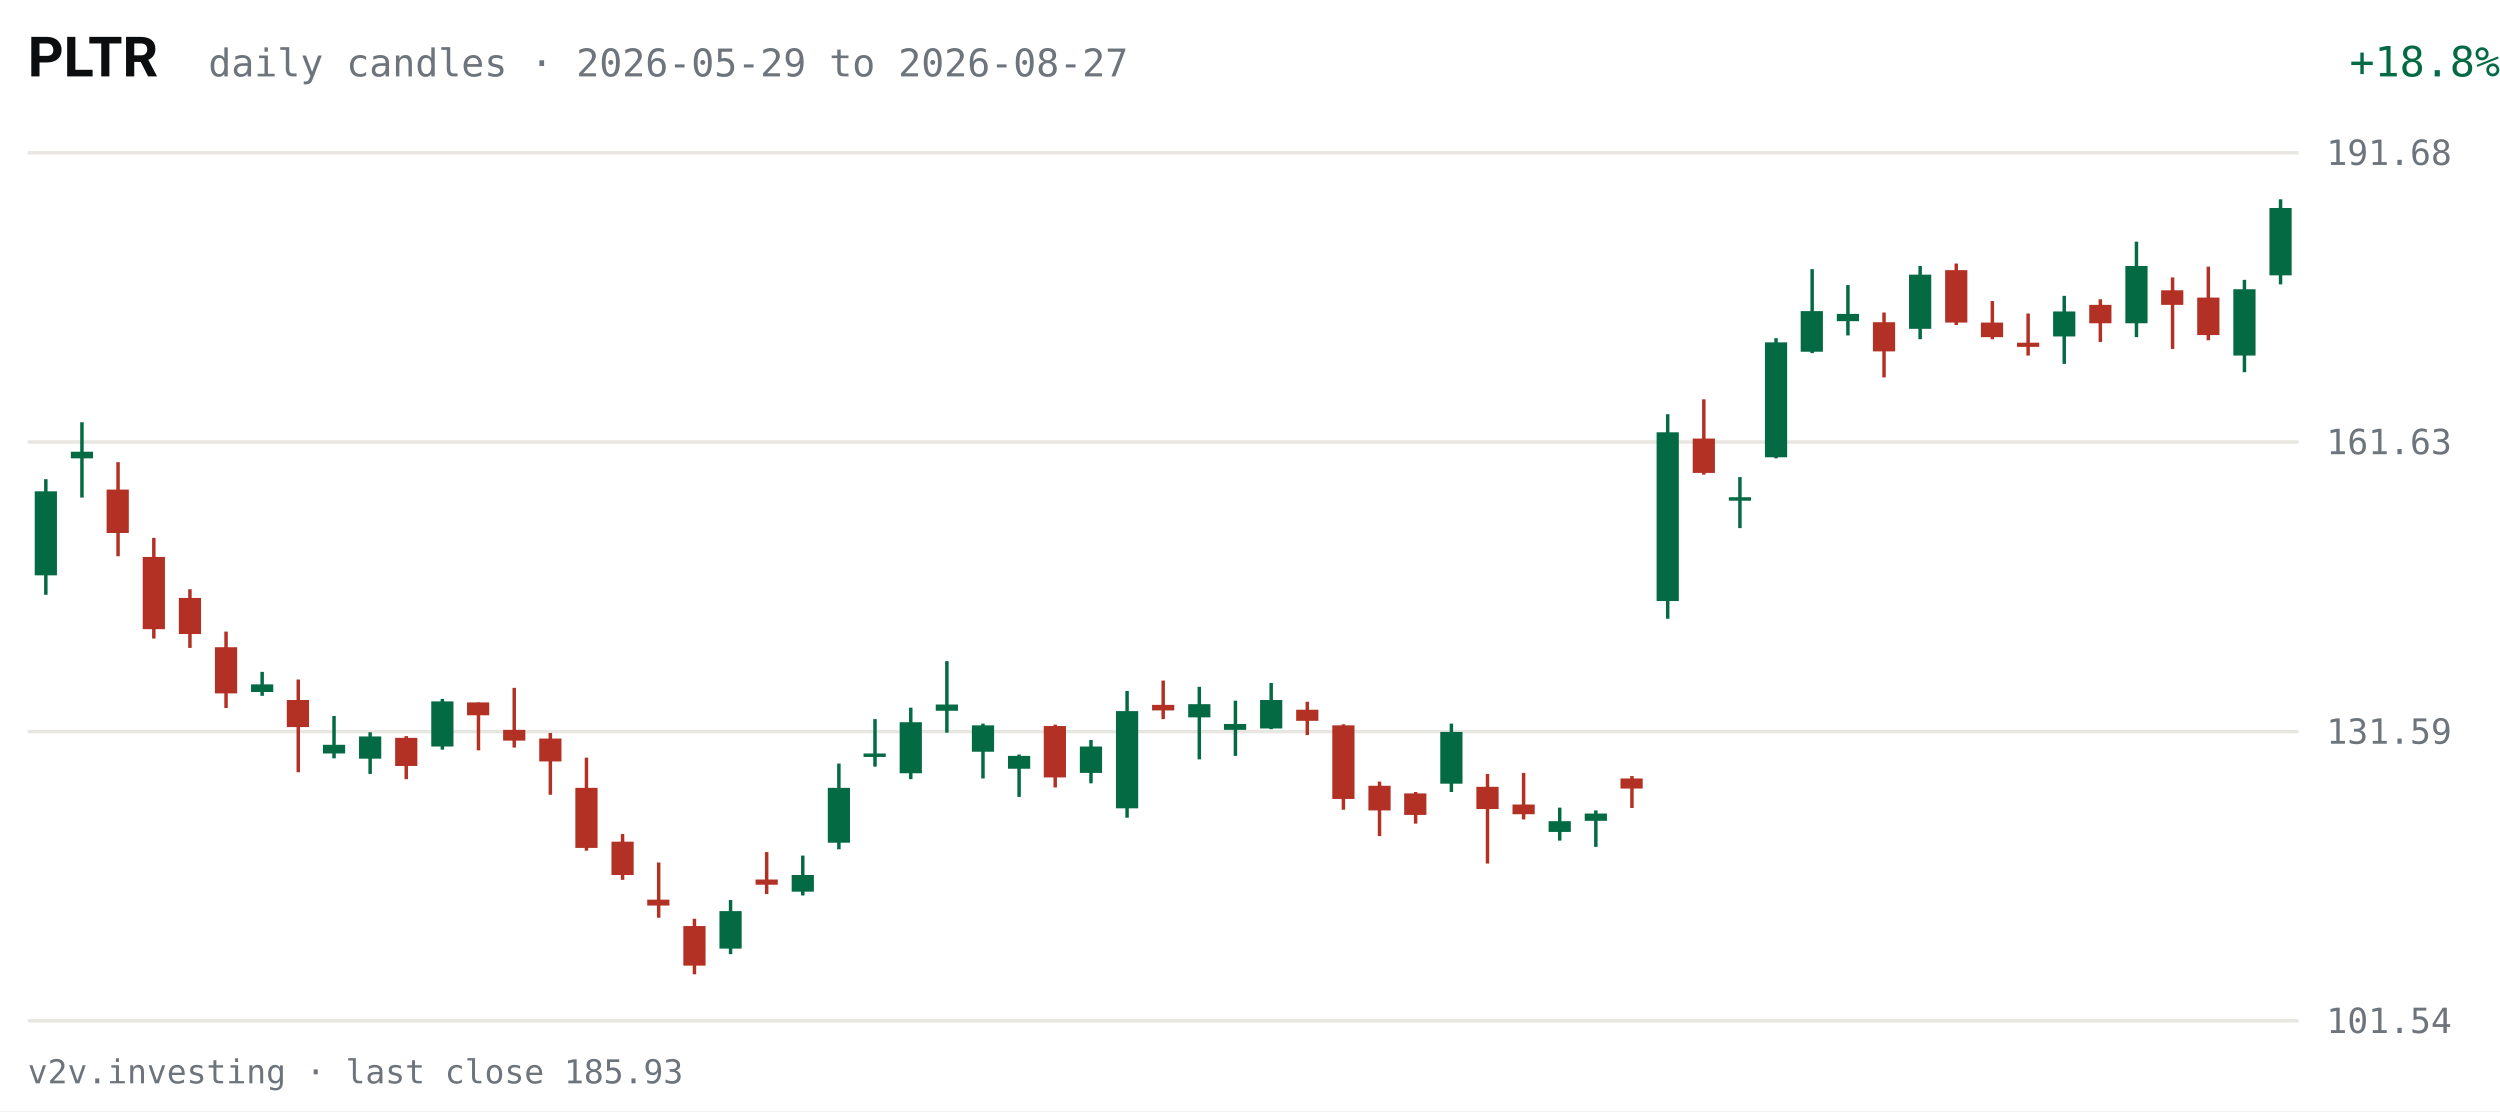
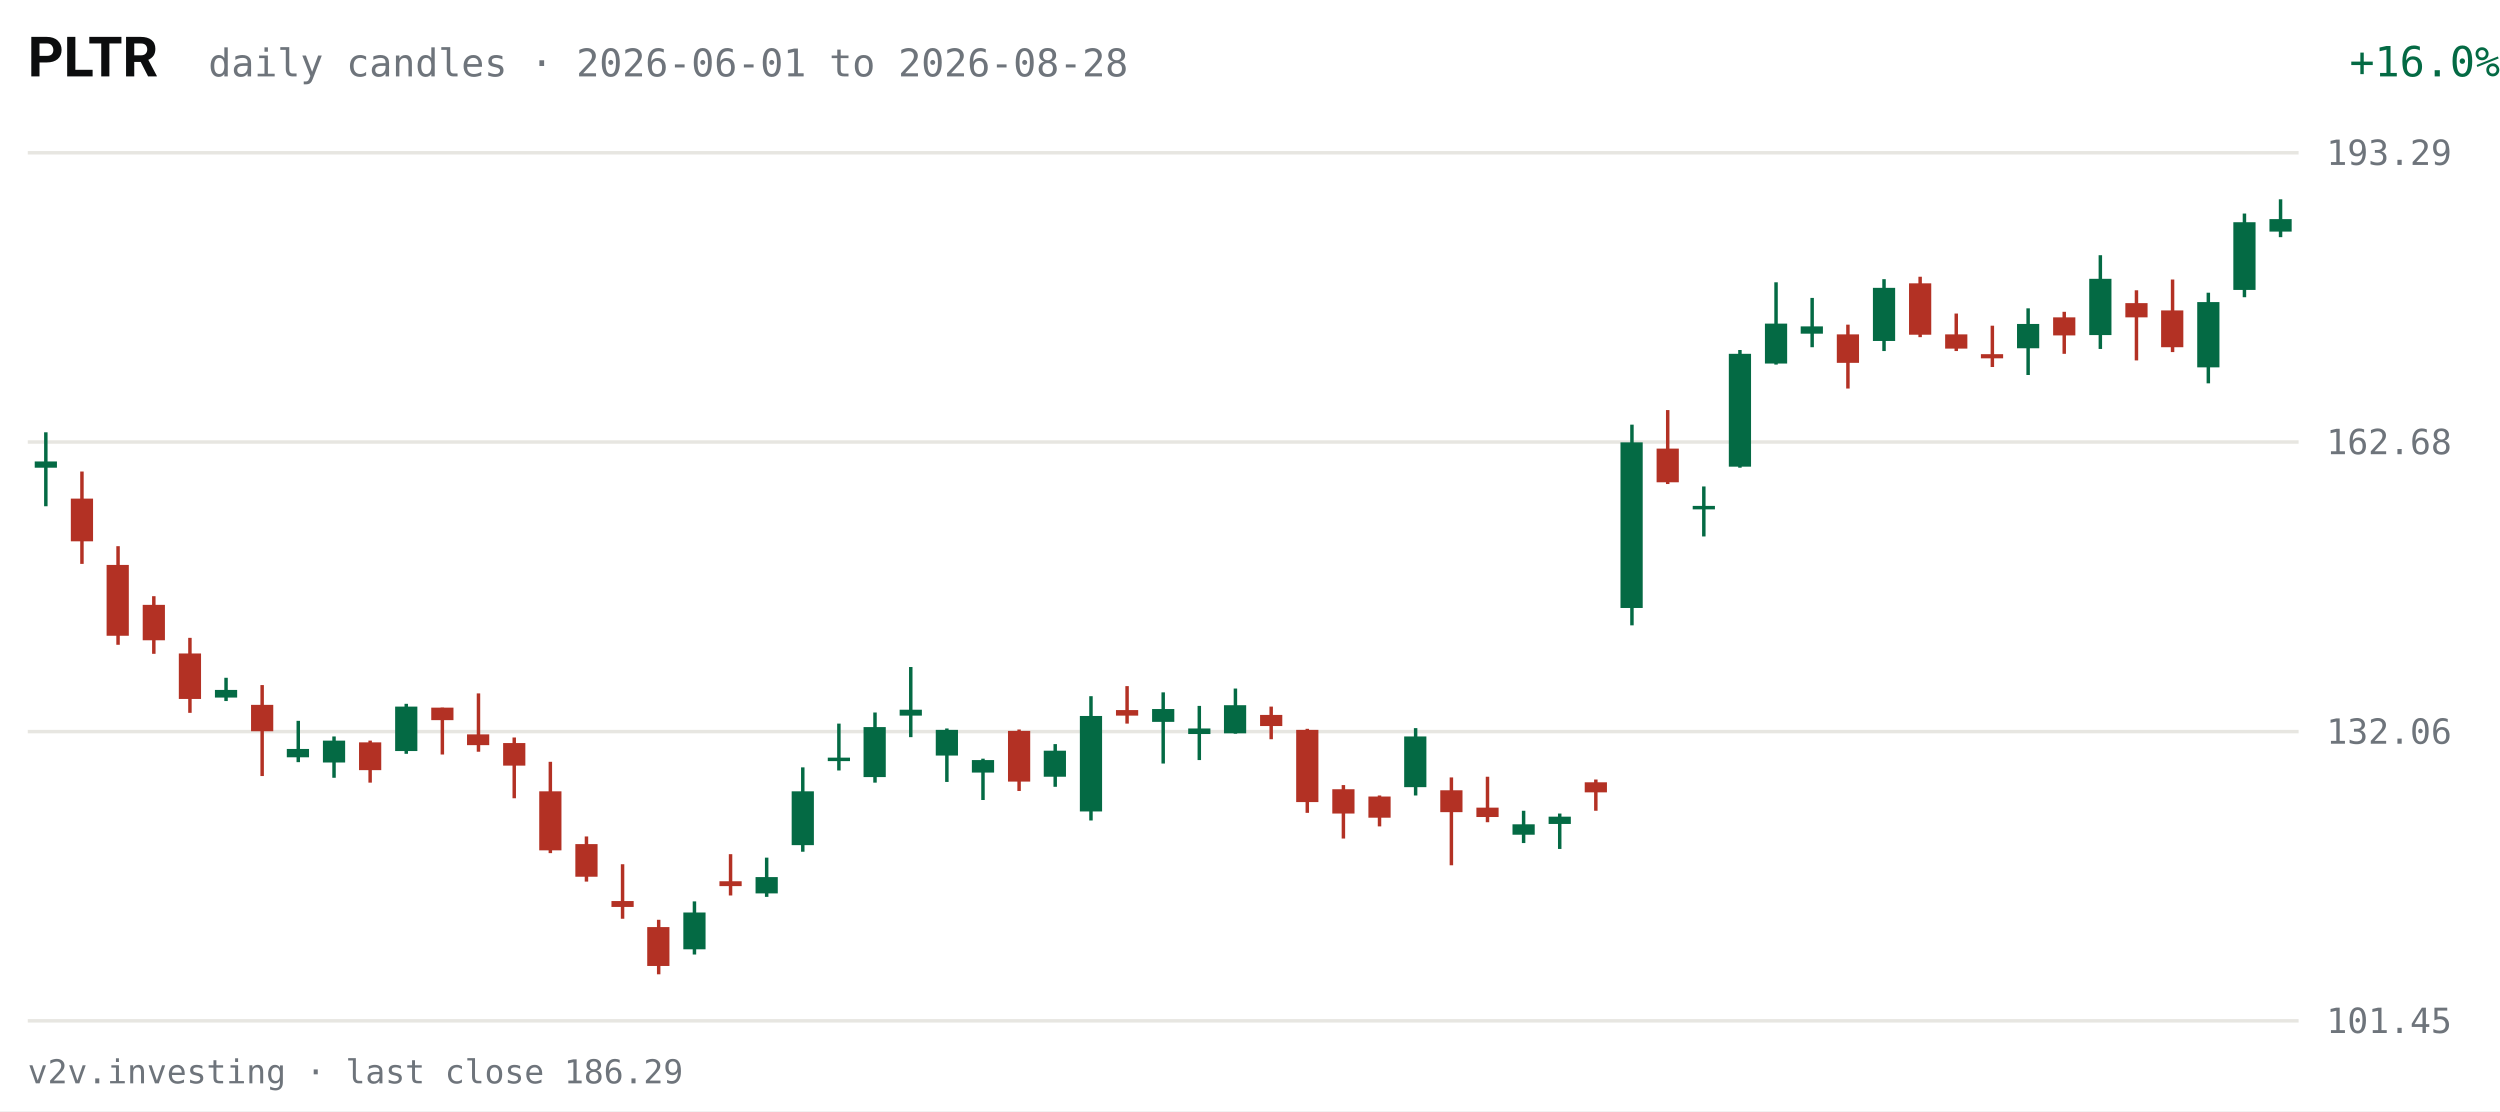
<svg xmlns="http://www.w3.org/2000/svg" viewBox="0 0 720 320" width="720" height="320" role="img" aria-label="PLTR daily candles, last 63 sessions">
  <rect width="720" height="320" fill="#FFFFFF" />
  <text x="8" y="22" fill="#0C0D0E" font-size="16" font-weight="600" font-family="system-ui,-apple-system,Segoe UI,Roboto,sans-serif">PLTR</text>
-   <text x="60" y="22" fill="#6E747B" font-size="11" font-family="ui-monospace,SFMono-Regular,Menlo,Consolas,monospace">daily candles · 2026-05-29 to 2026-08-27</text>
-   <text x="670" y="22" fill="#046A44" font-size="12" text-anchor="end" font-family="ui-monospace,SFMono-Regular,Menlo,Consolas,monospace" transform="translate(50,0)">+18.8%</text>
+   <text x="60" y="22" fill="#6E747B" font-size="11" font-family="ui-monospace,SFMono-Regular,Menlo,Consolas,monospace">daily candles · 2026-06-01 to 2026-08-28</text>
+   <text x="670" y="22" fill="#046A44" font-size="12" text-anchor="end" font-family="ui-monospace,SFMono-Regular,Menlo,Consolas,monospace" transform="translate(50,0)">+16.0%</text>
  <g font-family="ui-monospace,SFMono-Regular,Menlo,Consolas,monospace">
    <line x1="8" y1="294.0" x2="662" y2="294.0" stroke="#E7E6E1" stroke-width="1" />
-     <text x="670" y="297.5" fill="#6E747B" font-size="10">101.54</text>
+     <text x="670" y="297.5" fill="#6E747B" font-size="10">101.45</text>
    <line x1="8" y1="210.7" x2="662" y2="210.7" stroke="#E7E6E1" stroke-width="1" />
-     <text x="670" y="214.2" fill="#6E747B" font-size="10">131.59</text>
+     <text x="670" y="214.2" fill="#6E747B" font-size="10">132.06</text>
    <line x1="8" y1="127.3" x2="662" y2="127.3" stroke="#E7E6E1" stroke-width="1" />
-     <text x="670" y="130.8" fill="#6E747B" font-size="10">161.63</text>
+     <text x="670" y="130.8" fill="#6E747B" font-size="10">162.68</text>
    <line x1="8" y1="44.0" x2="662" y2="44.0" stroke="#E7E6E1" stroke-width="1" />
-     <text x="670" y="47.5" fill="#6E747B" font-size="10">191.68</text>
-     <line x1="13.2" y1="138.0" x2="13.2" y2="171.3" stroke="#046A44" stroke-width="1" />
-     <rect x="10.0" y="141.5" width="6.4" height="24.2" fill="#046A44" />
-     <line x1="23.6" y1="121.6" x2="23.6" y2="143.3" stroke="#046A44" stroke-width="1" />
-     <rect x="20.4" y="130.1" width="6.4" height="1.9" fill="#046A44" />
-     <line x1="34.0" y1="133.1" x2="34.0" y2="160.2" stroke="#B33124" stroke-width="1" />
-     <rect x="30.7" y="141.0" width="6.4" height="12.5" fill="#B33124" />
-     <line x1="44.3" y1="154.9" x2="44.3" y2="183.9" stroke="#B33124" stroke-width="1" />
-     <rect x="41.1" y="160.4" width="6.4" height="20.8" fill="#B33124" />
-     <line x1="54.7" y1="169.7" x2="54.7" y2="186.6" stroke="#B33124" stroke-width="1" />
-     <rect x="51.5" y="172.2" width="6.4" height="10.4" fill="#B33124" />
-     <line x1="65.1" y1="181.9" x2="65.1" y2="203.9" stroke="#B33124" stroke-width="1" />
-     <rect x="61.9" y="186.4" width="6.4" height="13.3" fill="#B33124" />
-     <line x1="75.5" y1="193.5" x2="75.5" y2="200.4" stroke="#046A44" stroke-width="1" />
-     <rect x="72.3" y="197.1" width="6.4" height="2.2" fill="#046A44" />
-     <line x1="85.9" y1="195.7" x2="85.9" y2="222.4" stroke="#B33124" stroke-width="1" />
-     <rect x="82.6" y="201.6" width="6.4" height="7.8" fill="#B33124" />
-     <line x1="96.2" y1="206.2" x2="96.2" y2="218.4" stroke="#046A44" stroke-width="1" />
-     <rect x="93.0" y="214.5" width="6.4" height="2.5" fill="#046A44" />
-     <line x1="106.6" y1="210.9" x2="106.6" y2="222.9" stroke="#046A44" stroke-width="1" />
-     <rect x="103.4" y="212.1" width="6.4" height="6.4" fill="#046A44" />
-     <line x1="117.0" y1="212.0" x2="117.0" y2="224.4" stroke="#B33124" stroke-width="1" />
-     <rect x="113.8" y="212.5" width="6.4" height="8.1" fill="#B33124" />
-     <line x1="127.4" y1="201.3" x2="127.4" y2="215.9" stroke="#046A44" stroke-width="1" />
-     <rect x="124.2" y="202.0" width="6.4" height="13.0" fill="#046A44" />
-     <line x1="137.8" y1="202.3" x2="137.8" y2="216.1" stroke="#B33124" stroke-width="1" />
-     <rect x="134.5" y="202.3" width="6.4" height="3.7" fill="#B33124" />
-     <line x1="148.1" y1="198.1" x2="148.1" y2="215.3" stroke="#B33124" stroke-width="1" />
-     <rect x="144.9" y="210.2" width="6.4" height="3.1" fill="#B33124" />
-     <line x1="158.5" y1="211.1" x2="158.5" y2="228.9" stroke="#B33124" stroke-width="1" />
-     <rect x="155.3" y="212.7" width="6.4" height="6.6" fill="#B33124" />
-     <line x1="168.9" y1="218.2" x2="168.9" y2="245.0" stroke="#B33124" stroke-width="1" />
-     <rect x="165.7" y="226.9" width="6.4" height="17.3" fill="#B33124" />
-     <line x1="179.3" y1="240.2" x2="179.3" y2="253.4" stroke="#B33124" stroke-width="1" />
-     <rect x="176.1" y="242.4" width="6.4" height="9.6" fill="#B33124" />
-     <line x1="189.7" y1="248.4" x2="189.7" y2="264.3" stroke="#B33124" stroke-width="1" />
-     <rect x="186.4" y="259.1" width="6.4" height="1.7" fill="#B33124" />
-     <line x1="200.0" y1="264.6" x2="200.0" y2="280.6" stroke="#B33124" stroke-width="1" />
-     <rect x="196.8" y="266.7" width="6.4" height="11.4" fill="#B33124" />
-     <line x1="210.4" y1="259.2" x2="210.4" y2="274.8" stroke="#046A44" stroke-width="1" />
-     <rect x="207.2" y="262.4" width="6.4" height="10.8" fill="#046A44" />
-     <line x1="220.8" y1="245.4" x2="220.8" y2="257.5" stroke="#B33124" stroke-width="1" />
-     <rect x="217.6" y="253.3" width="6.4" height="1.5" fill="#B33124" />
-     <line x1="231.2" y1="246.4" x2="231.2" y2="257.9" stroke="#046A44" stroke-width="1" />
-     <rect x="228.0" y="252.0" width="6.4" height="4.8" fill="#046A44" />
-     <line x1="241.6" y1="219.9" x2="241.6" y2="244.6" stroke="#046A44" stroke-width="1" />
-     <rect x="238.4" y="226.9" width="6.4" height="15.8" fill="#046A44" />
-     <line x1="252.0" y1="207.1" x2="252.0" y2="220.8" stroke="#046A44" stroke-width="1" />
-     <rect x="248.7" y="217.0" width="6.4" height="1.0" fill="#046A44" />
-     <line x1="262.3" y1="203.8" x2="262.3" y2="224.4" stroke="#046A44" stroke-width="1" />
-     <rect x="259.1" y="208.0" width="6.4" height="14.7" fill="#046A44" />
-     <line x1="272.7" y1="190.4" x2="272.7" y2="211.0" stroke="#046A44" stroke-width="1" />
-     <rect x="269.5" y="202.9" width="6.4" height="1.8" fill="#046A44" />
-     <line x1="283.1" y1="208.4" x2="283.1" y2="224.2" stroke="#046A44" stroke-width="1" />
-     <rect x="279.9" y="208.9" width="6.4" height="7.6" fill="#046A44" />
-     <line x1="293.5" y1="217.3" x2="293.5" y2="229.5" stroke="#046A44" stroke-width="1" />
-     <rect x="290.3" y="217.7" width="6.4" height="3.7" fill="#046A44" />
-     <line x1="303.9" y1="208.7" x2="303.9" y2="226.8" stroke="#B33124" stroke-width="1" />
-     <rect x="300.6" y="209.1" width="6.4" height="14.8" fill="#B33124" />
-     <line x1="314.2" y1="213.1" x2="314.2" y2="225.6" stroke="#046A44" stroke-width="1" />
-     <rect x="311.0" y="215.0" width="6.4" height="7.6" fill="#046A44" />
-     <line x1="324.6" y1="199.0" x2="324.6" y2="235.5" stroke="#046A44" stroke-width="1" />
-     <rect x="321.4" y="204.8" width="6.4" height="28.0" fill="#046A44" />
-     <line x1="335.0" y1="196.0" x2="335.0" y2="207.1" stroke="#B33124" stroke-width="1" />
-     <rect x="331.8" y="203.0" width="6.4" height="1.6" fill="#B33124" />
-     <line x1="345.4" y1="197.8" x2="345.4" y2="218.7" stroke="#046A44" stroke-width="1" />
-     <rect x="342.2" y="202.8" width="6.4" height="3.8" fill="#046A44" />
-     <line x1="355.8" y1="201.8" x2="355.8" y2="217.7" stroke="#046A44" stroke-width="1" />
-     <rect x="352.5" y="208.5" width="6.4" height="1.7" fill="#046A44" />
-     <line x1="366.1" y1="196.7" x2="366.1" y2="210.0" stroke="#046A44" stroke-width="1" />
-     <rect x="362.9" y="201.6" width="6.4" height="8.2" fill="#046A44" />
-     <line x1="376.5" y1="202.1" x2="376.5" y2="211.7" stroke="#B33124" stroke-width="1" />
-     <rect x="373.3" y="204.4" width="6.4" height="3.2" fill="#B33124" />
-     <line x1="386.9" y1="208.6" x2="386.9" y2="233.2" stroke="#B33124" stroke-width="1" />
-     <rect x="383.7" y="208.9" width="6.4" height="21.2" fill="#B33124" />
-     <line x1="397.3" y1="225.1" x2="397.3" y2="240.8" stroke="#B33124" stroke-width="1" />
-     <rect x="394.1" y="226.3" width="6.4" height="7.1" fill="#B33124" />
-     <line x1="407.7" y1="228.1" x2="407.7" y2="237.2" stroke="#B33124" stroke-width="1" />
-     <rect x="404.4" y="228.5" width="6.4" height="6.2" fill="#B33124" />
-     <line x1="418.0" y1="208.4" x2="418.0" y2="228.1" stroke="#046A44" stroke-width="1" />
-     <rect x="414.8" y="210.8" width="6.4" height="14.9" fill="#046A44" />
-     <line x1="428.4" y1="222.9" x2="428.4" y2="248.7" stroke="#B33124" stroke-width="1" />
-     <rect x="425.2" y="226.6" width="6.4" height="6.4" fill="#B33124" />
-     <line x1="438.8" y1="222.6" x2="438.8" y2="236.0" stroke="#B33124" stroke-width="1" />
-     <rect x="435.6" y="231.7" width="6.4" height="2.8" fill="#B33124" />
-     <line x1="449.2" y1="232.6" x2="449.2" y2="242.1" stroke="#046A44" stroke-width="1" />
-     <rect x="446.0" y="236.5" width="6.4" height="3.1" fill="#046A44" />
-     <line x1="459.6" y1="233.4" x2="459.6" y2="243.9" stroke="#046A44" stroke-width="1" />
-     <rect x="456.4" y="234.3" width="6.4" height="2.1" fill="#046A44" />
-     <line x1="470.0" y1="223.5" x2="470.0" y2="232.7" stroke="#B33124" stroke-width="1" />
-     <rect x="466.7" y="224.2" width="6.4" height="2.9" fill="#B33124" />
-     <line x1="480.3" y1="119.3" x2="480.3" y2="178.2" stroke="#046A44" stroke-width="1" />
-     <rect x="477.1" y="124.5" width="6.4" height="48.6" fill="#046A44" />
-     <line x1="490.7" y1="115.0" x2="490.7" y2="136.7" stroke="#B33124" stroke-width="1" />
-     <rect x="487.5" y="126.3" width="6.4" height="9.9" fill="#B33124" />
-     <line x1="501.1" y1="137.4" x2="501.1" y2="152.1" stroke="#046A44" stroke-width="1" />
-     <rect x="497.9" y="143.2" width="6.4" height="1.0" fill="#046A44" />
-     <line x1="511.5" y1="97.4" x2="511.5" y2="132.0" stroke="#046A44" stroke-width="1" />
-     <rect x="508.3" y="98.6" width="6.4" height="33.1" fill="#046A44" />
-     <line x1="521.9" y1="77.5" x2="521.9" y2="101.7" stroke="#046A44" stroke-width="1" />
-     <rect x="518.6" y="89.6" width="6.4" height="11.7" fill="#046A44" />
-     <line x1="532.2" y1="82.1" x2="532.2" y2="96.6" stroke="#046A44" stroke-width="1" />
-     <rect x="529.0" y="90.4" width="6.4" height="2.1" fill="#046A44" />
-     <line x1="542.6" y1="90.0" x2="542.6" y2="108.7" stroke="#B33124" stroke-width="1" />
-     <rect x="539.4" y="92.8" width="6.4" height="8.4" fill="#B33124" />
-     <line x1="553.0" y1="76.6" x2="553.0" y2="97.7" stroke="#046A44" stroke-width="1" />
-     <rect x="549.8" y="79.1" width="6.4" height="15.6" fill="#046A44" />
-     <line x1="563.4" y1="75.9" x2="563.4" y2="93.6" stroke="#B33124" stroke-width="1" />
-     <rect x="560.2" y="77.8" width="6.4" height="15.1" fill="#B33124" />
-     <line x1="573.8" y1="86.7" x2="573.8" y2="97.7" stroke="#B33124" stroke-width="1" />
-     <rect x="570.5" y="92.9" width="6.4" height="4.2" fill="#B33124" />
-     <line x1="584.1" y1="90.3" x2="584.1" y2="102.4" stroke="#B33124" stroke-width="1" />
-     <rect x="580.9" y="98.7" width="6.4" height="1.2" fill="#B33124" />
-     <line x1="594.5" y1="85.2" x2="594.5" y2="104.8" stroke="#046A44" stroke-width="1" />
-     <rect x="591.3" y="89.7" width="6.4" height="7.2" fill="#046A44" />
-     <line x1="604.9" y1="86.2" x2="604.9" y2="98.5" stroke="#B33124" stroke-width="1" />
-     <rect x="601.7" y="87.8" width="6.4" height="5.3" fill="#B33124" />
-     <line x1="615.3" y1="69.6" x2="615.3" y2="97.1" stroke="#046A44" stroke-width="1" />
-     <rect x="612.1" y="76.6" width="6.4" height="16.5" fill="#046A44" />
-     <line x1="625.7" y1="79.9" x2="625.7" y2="100.5" stroke="#B33124" stroke-width="1" />
-     <rect x="622.4" y="83.6" width="6.4" height="4.2" fill="#B33124" />
-     <line x1="636.0" y1="76.8" x2="636.0" y2="98.0" stroke="#B33124" stroke-width="1" />
-     <rect x="632.8" y="85.7" width="6.4" height="10.8" fill="#B33124" />
-     <line x1="646.4" y1="80.6" x2="646.4" y2="107.2" stroke="#046A44" stroke-width="1" />
-     <rect x="643.2" y="83.3" width="6.4" height="19.1" fill="#046A44" />
-     <line x1="656.8" y1="57.4" x2="656.8" y2="81.9" stroke="#046A44" stroke-width="1" />
-     <rect x="653.6" y="59.9" width="6.4" height="19.4" fill="#046A44" />
+     <text x="670" y="47.5" fill="#6E747B" font-size="10">193.29</text>
+     <line x1="13.2" y1="124.5" x2="13.2" y2="145.8" stroke="#046A44" stroke-width="1" />
+     <rect x="10.0" y="132.9" width="6.4" height="1.8" fill="#046A44" />
+     <line x1="23.6" y1="135.8" x2="23.6" y2="162.4" stroke="#B33124" stroke-width="1" />
+     <rect x="20.4" y="143.6" width="6.4" height="12.3" fill="#B33124" />
+     <line x1="34.0" y1="157.3" x2="34.0" y2="185.7" stroke="#B33124" stroke-width="1" />
+     <rect x="30.7" y="162.7" width="6.4" height="20.4" fill="#B33124" />
+     <line x1="44.3" y1="171.7" x2="44.3" y2="188.3" stroke="#B33124" stroke-width="1" />
+     <rect x="41.1" y="174.2" width="6.4" height="10.2" fill="#B33124" />
+     <line x1="54.7" y1="183.7" x2="54.7" y2="205.3" stroke="#B33124" stroke-width="1" />
+     <rect x="51.5" y="188.2" width="6.4" height="13.1" fill="#B33124" />
+     <line x1="65.1" y1="195.2" x2="65.1" y2="201.9" stroke="#046A44" stroke-width="1" />
+     <rect x="61.9" y="198.7" width="6.4" height="2.2" fill="#046A44" />
+     <line x1="75.5" y1="197.3" x2="75.5" y2="223.5" stroke="#B33124" stroke-width="1" />
+     <rect x="72.3" y="203.0" width="6.4" height="7.6" fill="#B33124" />
+     <line x1="85.9" y1="207.6" x2="85.9" y2="219.5" stroke="#046A44" stroke-width="1" />
+     <rect x="82.6" y="215.7" width="6.4" height="2.4" fill="#046A44" />
+     <line x1="96.2" y1="212.1" x2="96.2" y2="224.0" stroke="#046A44" stroke-width="1" />
+     <rect x="93.0" y="213.3" width="6.4" height="6.3" fill="#046A44" />
+     <line x1="106.6" y1="213.3" x2="106.6" y2="225.4" stroke="#B33124" stroke-width="1" />
+     <rect x="103.4" y="213.8" width="6.4" height="8.0" fill="#B33124" />
+     <line x1="117.0" y1="202.7" x2="117.0" y2="217.1" stroke="#046A44" stroke-width="1" />
+     <rect x="113.8" y="203.5" width="6.4" height="12.8" fill="#046A44" />
+     <line x1="127.4" y1="203.8" x2="127.4" y2="217.3" stroke="#B33124" stroke-width="1" />
+     <rect x="124.2" y="203.8" width="6.4" height="3.6" fill="#B33124" />
+     <line x1="137.8" y1="199.7" x2="137.8" y2="216.5" stroke="#B33124" stroke-width="1" />
+     <rect x="134.5" y="211.5" width="6.4" height="3.1" fill="#B33124" />
+     <line x1="148.1" y1="212.4" x2="148.1" y2="229.9" stroke="#B33124" stroke-width="1" />
+     <rect x="144.9" y="214.0" width="6.4" height="6.5" fill="#B33124" />
+     <line x1="158.5" y1="219.4" x2="158.5" y2="245.7" stroke="#B33124" stroke-width="1" />
+     <rect x="155.3" y="227.9" width="6.4" height="17.0" fill="#B33124" />
+     <line x1="168.9" y1="240.9" x2="168.9" y2="253.9" stroke="#B33124" stroke-width="1" />
+     <rect x="165.7" y="243.1" width="6.4" height="9.4" fill="#B33124" />
+     <line x1="179.3" y1="248.9" x2="179.3" y2="264.6" stroke="#B33124" stroke-width="1" />
+     <rect x="176.1" y="259.5" width="6.4" height="1.7" fill="#B33124" />
+     <line x1="189.7" y1="264.9" x2="189.7" y2="280.6" stroke="#B33124" stroke-width="1" />
+     <rect x="186.4" y="267.0" width="6.4" height="11.2" fill="#B33124" />
+     <line x1="200.0" y1="259.6" x2="200.0" y2="274.9" stroke="#046A44" stroke-width="1" />
+     <rect x="196.8" y="262.8" width="6.4" height="10.6" fill="#046A44" />
+     <line x1="210.4" y1="246.0" x2="210.4" y2="257.9" stroke="#B33124" stroke-width="1" />
+     <rect x="207.2" y="253.8" width="6.4" height="1.4" fill="#B33124" />
+     <line x1="220.8" y1="247.0" x2="220.8" y2="258.3" stroke="#046A44" stroke-width="1" />
+     <rect x="217.6" y="252.6" width="6.4" height="4.7" fill="#046A44" />
+     <line x1="231.2" y1="221.0" x2="231.2" y2="245.3" stroke="#046A44" stroke-width="1" />
+     <rect x="228.0" y="227.9" width="6.4" height="15.5" fill="#046A44" />
+     <line x1="241.6" y1="208.4" x2="241.6" y2="221.9" stroke="#046A44" stroke-width="1" />
+     <rect x="238.4" y="218.2" width="6.4" height="1.0" fill="#046A44" />
+     <line x1="252.0" y1="205.2" x2="252.0" y2="225.4" stroke="#046A44" stroke-width="1" />
+     <rect x="248.7" y="209.4" width="6.4" height="14.4" fill="#046A44" />
+     <line x1="262.3" y1="192.1" x2="262.3" y2="212.3" stroke="#046A44" stroke-width="1" />
+     <rect x="259.1" y="204.4" width="6.4" height="1.7" fill="#046A44" />
+     <line x1="272.7" y1="209.8" x2="272.7" y2="225.2" stroke="#046A44" stroke-width="1" />
+     <rect x="269.5" y="210.2" width="6.4" height="7.4" fill="#046A44" />
+     <line x1="283.1" y1="218.5" x2="283.1" y2="230.4" stroke="#046A44" stroke-width="1" />
+     <rect x="279.9" y="218.9" width="6.4" height="3.6" fill="#046A44" />
+     <line x1="293.5" y1="210.1" x2="293.5" y2="227.8" stroke="#B33124" stroke-width="1" />
+     <rect x="290.3" y="210.5" width="6.4" height="14.6" fill="#B33124" />
+     <line x1="303.9" y1="214.3" x2="303.9" y2="226.6" stroke="#046A44" stroke-width="1" />
+     <rect x="300.6" y="216.2" width="6.4" height="7.5" fill="#046A44" />
+     <line x1="314.2" y1="200.5" x2="314.2" y2="236.3" stroke="#046A44" stroke-width="1" />
+     <rect x="311.0" y="206.2" width="6.4" height="27.5" fill="#046A44" />
+     <line x1="324.6" y1="197.6" x2="324.6" y2="208.4" stroke="#B33124" stroke-width="1" />
+     <rect x="321.4" y="204.5" width="6.4" height="1.6" fill="#B33124" />
+     <line x1="335.0" y1="199.4" x2="335.0" y2="219.9" stroke="#046A44" stroke-width="1" />
+     <rect x="331.8" y="204.2" width="6.4" height="3.7" fill="#046A44" />
+     <line x1="345.4" y1="203.3" x2="345.4" y2="218.9" stroke="#046A44" stroke-width="1" />
+     <rect x="342.2" y="209.8" width="6.4" height="1.6" fill="#046A44" />
+     <line x1="355.8" y1="198.3" x2="355.8" y2="211.3" stroke="#046A44" stroke-width="1" />
+     <rect x="352.5" y="203.1" width="6.4" height="8.1" fill="#046A44" />
+     <line x1="366.1" y1="203.5" x2="366.1" y2="212.9" stroke="#B33124" stroke-width="1" />
+     <rect x="362.9" y="205.9" width="6.4" height="3.2" fill="#B33124" />
+     <line x1="376.5" y1="209.9" x2="376.5" y2="234.1" stroke="#B33124" stroke-width="1" />
+     <rect x="373.3" y="210.2" width="6.4" height="20.8" fill="#B33124" />
+     <line x1="386.9" y1="226.1" x2="386.9" y2="241.5" stroke="#B33124" stroke-width="1" />
+     <rect x="383.7" y="227.3" width="6.4" height="7.0" fill="#B33124" />
+     <line x1="397.3" y1="229.1" x2="397.3" y2="238.0" stroke="#B33124" stroke-width="1" />
+     <rect x="394.1" y="229.4" width="6.4" height="6.1" fill="#B33124" />
+     <line x1="407.7" y1="209.7" x2="407.7" y2="229.1" stroke="#046A44" stroke-width="1" />
+     <rect x="404.4" y="212.1" width="6.4" height="14.6" fill="#046A44" />
+     <line x1="418.0" y1="223.9" x2="418.0" y2="249.2" stroke="#B33124" stroke-width="1" />
+     <rect x="414.8" y="227.6" width="6.4" height="6.3" fill="#B33124" />
+     <line x1="428.4" y1="223.7" x2="428.4" y2="236.8" stroke="#B33124" stroke-width="1" />
+     <rect x="425.2" y="232.6" width="6.4" height="2.7" fill="#B33124" />
+     <line x1="438.8" y1="233.5" x2="438.8" y2="242.8" stroke="#046A44" stroke-width="1" />
+     <rect x="435.6" y="237.4" width="6.4" height="3.0" fill="#046A44" />
+     <line x1="449.2" y1="234.3" x2="449.2" y2="244.5" stroke="#046A44" stroke-width="1" />
+     <rect x="446.0" y="235.2" width="6.4" height="2.1" fill="#046A44" />
+     <line x1="459.6" y1="224.5" x2="459.6" y2="233.5" stroke="#B33124" stroke-width="1" />
+     <rect x="456.4" y="225.3" width="6.4" height="2.9" fill="#B33124" />
+     <line x1="470.0" y1="122.3" x2="470.0" y2="180.1" stroke="#046A44" stroke-width="1" />
+     <rect x="466.7" y="127.4" width="6.4" height="47.7" fill="#046A44" />
+     <line x1="480.3" y1="118.1" x2="480.3" y2="139.4" stroke="#B33124" stroke-width="1" />
+     <rect x="477.1" y="129.2" width="6.4" height="9.7" fill="#B33124" />
+     <line x1="490.7" y1="140.1" x2="490.7" y2="154.5" stroke="#046A44" stroke-width="1" />
+     <rect x="487.5" y="145.7" width="6.4" height="1.0" fill="#046A44" />
+     <line x1="501.1" y1="100.8" x2="501.1" y2="134.7" stroke="#046A44" stroke-width="1" />
+     <rect x="497.9" y="101.9" width="6.4" height="32.5" fill="#046A44" />
+     <line x1="511.5" y1="81.3" x2="511.5" y2="105.0" stroke="#046A44" stroke-width="1" />
+     <rect x="508.3" y="93.2" width="6.4" height="11.5" fill="#046A44" />
+     <line x1="521.9" y1="85.8" x2="521.9" y2="100.0" stroke="#046A44" stroke-width="1" />
+     <rect x="518.6" y="94.0" width="6.4" height="2.1" fill="#046A44" />
+     <line x1="532.2" y1="93.5" x2="532.2" y2="111.9" stroke="#B33124" stroke-width="1" />
+     <rect x="529.0" y="96.3" width="6.4" height="8.2" fill="#B33124" />
+     <line x1="542.6" y1="80.4" x2="542.6" y2="101.1" stroke="#046A44" stroke-width="1" />
+     <rect x="539.4" y="82.9" width="6.4" height="15.3" fill="#046A44" />
+     <line x1="553.0" y1="79.7" x2="553.0" y2="97.1" stroke="#B33124" stroke-width="1" />
+     <rect x="549.8" y="81.6" width="6.4" height="14.8" fill="#B33124" />
+     <line x1="563.4" y1="90.3" x2="563.4" y2="101.1" stroke="#B33124" stroke-width="1" />
+     <rect x="560.2" y="96.3" width="6.4" height="4.1" fill="#B33124" />
+     <line x1="573.8" y1="93.8" x2="573.8" y2="105.7" stroke="#B33124" stroke-width="1" />
+     <rect x="570.5" y="102.0" width="6.4" height="1.2" fill="#B33124" />
+     <line x1="584.1" y1="88.8" x2="584.1" y2="108.0" stroke="#046A44" stroke-width="1" />
+     <rect x="580.9" y="93.3" width="6.4" height="7.0" fill="#046A44" />
+     <line x1="594.5" y1="89.8" x2="594.5" y2="101.9" stroke="#B33124" stroke-width="1" />
+     <rect x="591.3" y="91.4" width="6.4" height="5.2" fill="#B33124" />
+     <line x1="604.9" y1="73.5" x2="604.9" y2="100.5" stroke="#046A44" stroke-width="1" />
+     <rect x="601.7" y="80.3" width="6.4" height="16.2" fill="#046A44" />
+     <line x1="615.3" y1="83.6" x2="615.3" y2="103.8" stroke="#B33124" stroke-width="1" />
+     <rect x="612.1" y="87.3" width="6.4" height="4.1" fill="#B33124" />
+     <line x1="625.7" y1="80.5" x2="625.7" y2="101.4" stroke="#B33124" stroke-width="1" />
+     <rect x="622.4" y="89.4" width="6.4" height="10.6" fill="#B33124" />
+     <line x1="636.0" y1="84.3" x2="636.0" y2="110.4" stroke="#046A44" stroke-width="1" />
+     <rect x="632.8" y="87.0" width="6.4" height="18.8" fill="#046A44" />
+     <line x1="646.4" y1="61.5" x2="646.4" y2="85.6" stroke="#046A44" stroke-width="1" />
+     <rect x="643.2" y="64.0" width="6.4" height="19.5" fill="#046A44" />
+     <line x1="656.8" y1="57.4" x2="656.8" y2="68.3" stroke="#046A44" stroke-width="1" />
+     <rect x="653.6" y="63.1" width="6.4" height="3.6" fill="#046A44" />
  </g>
-   <text x="8" y="312" fill="#6E747B" font-size="9.5" font-family="ui-monospace,SFMono-Regular,Menlo,Consolas,monospace">v2v.investing · last close 185.93</text>
+   <text x="8" y="312" fill="#6E747B" font-size="9.5" font-family="ui-monospace,SFMono-Regular,Menlo,Consolas,monospace">v2v.investing · last close 186.29</text>
</svg>
